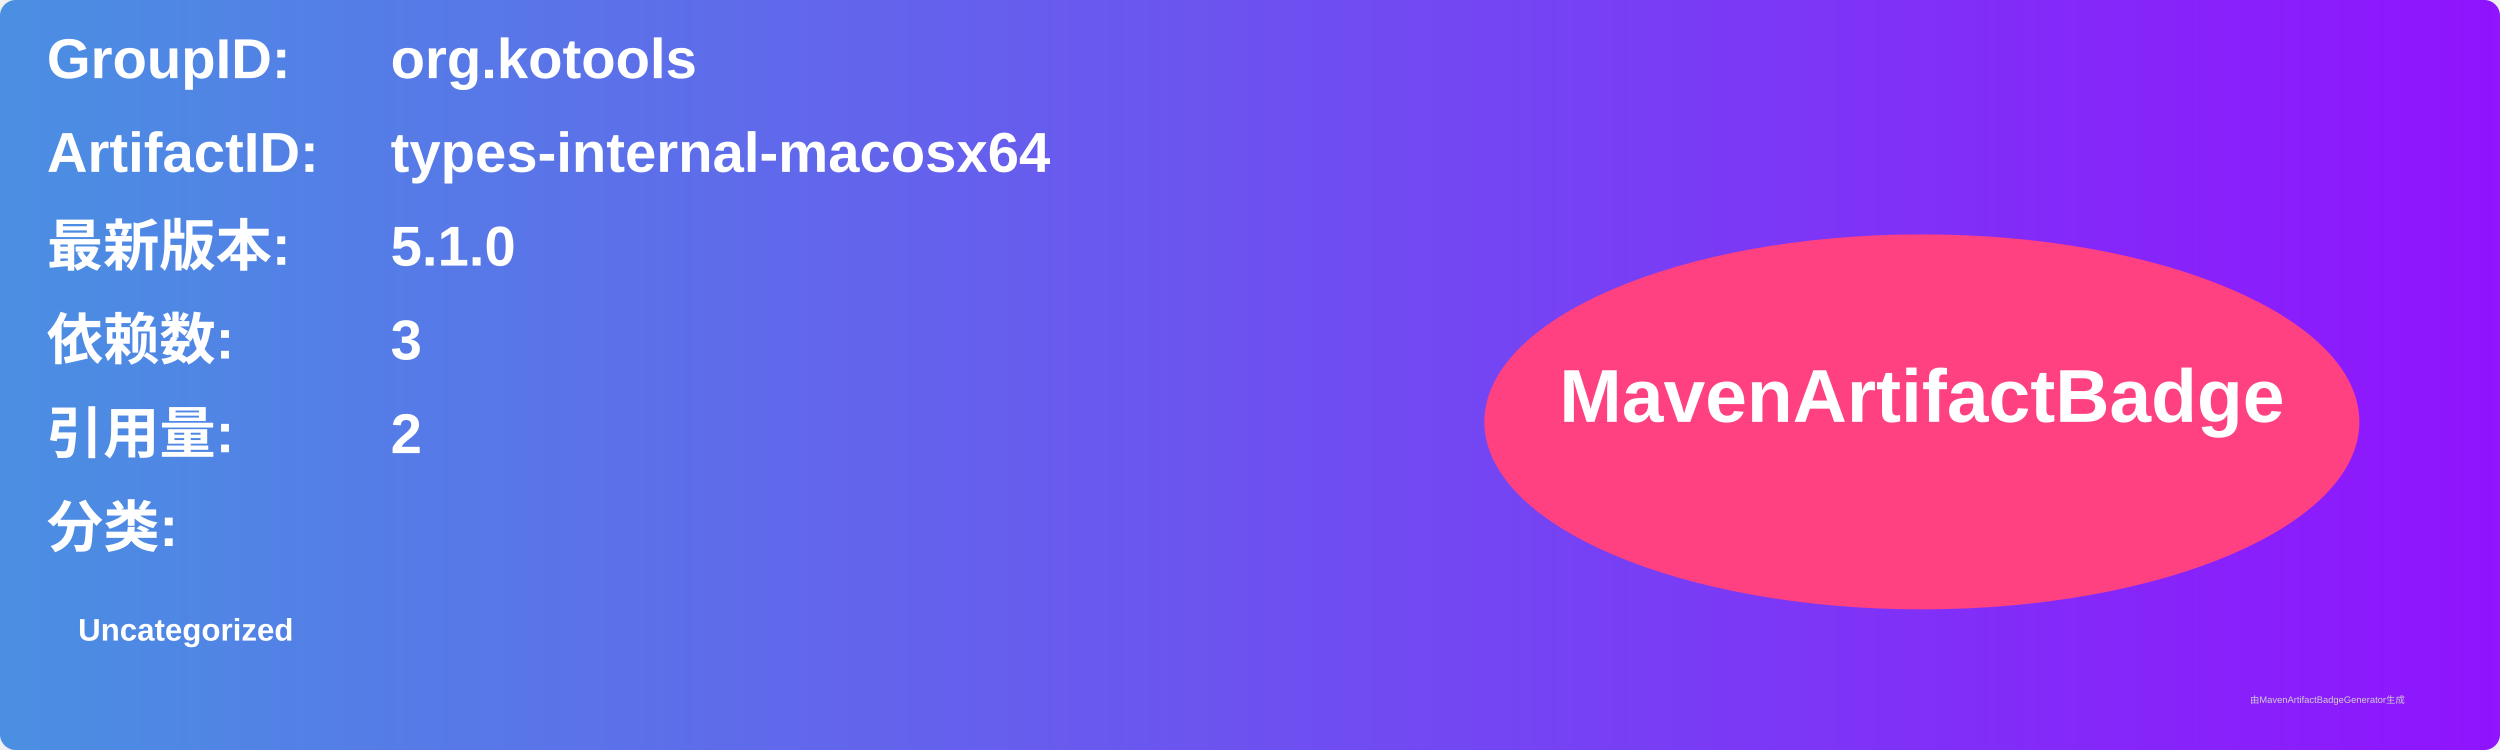
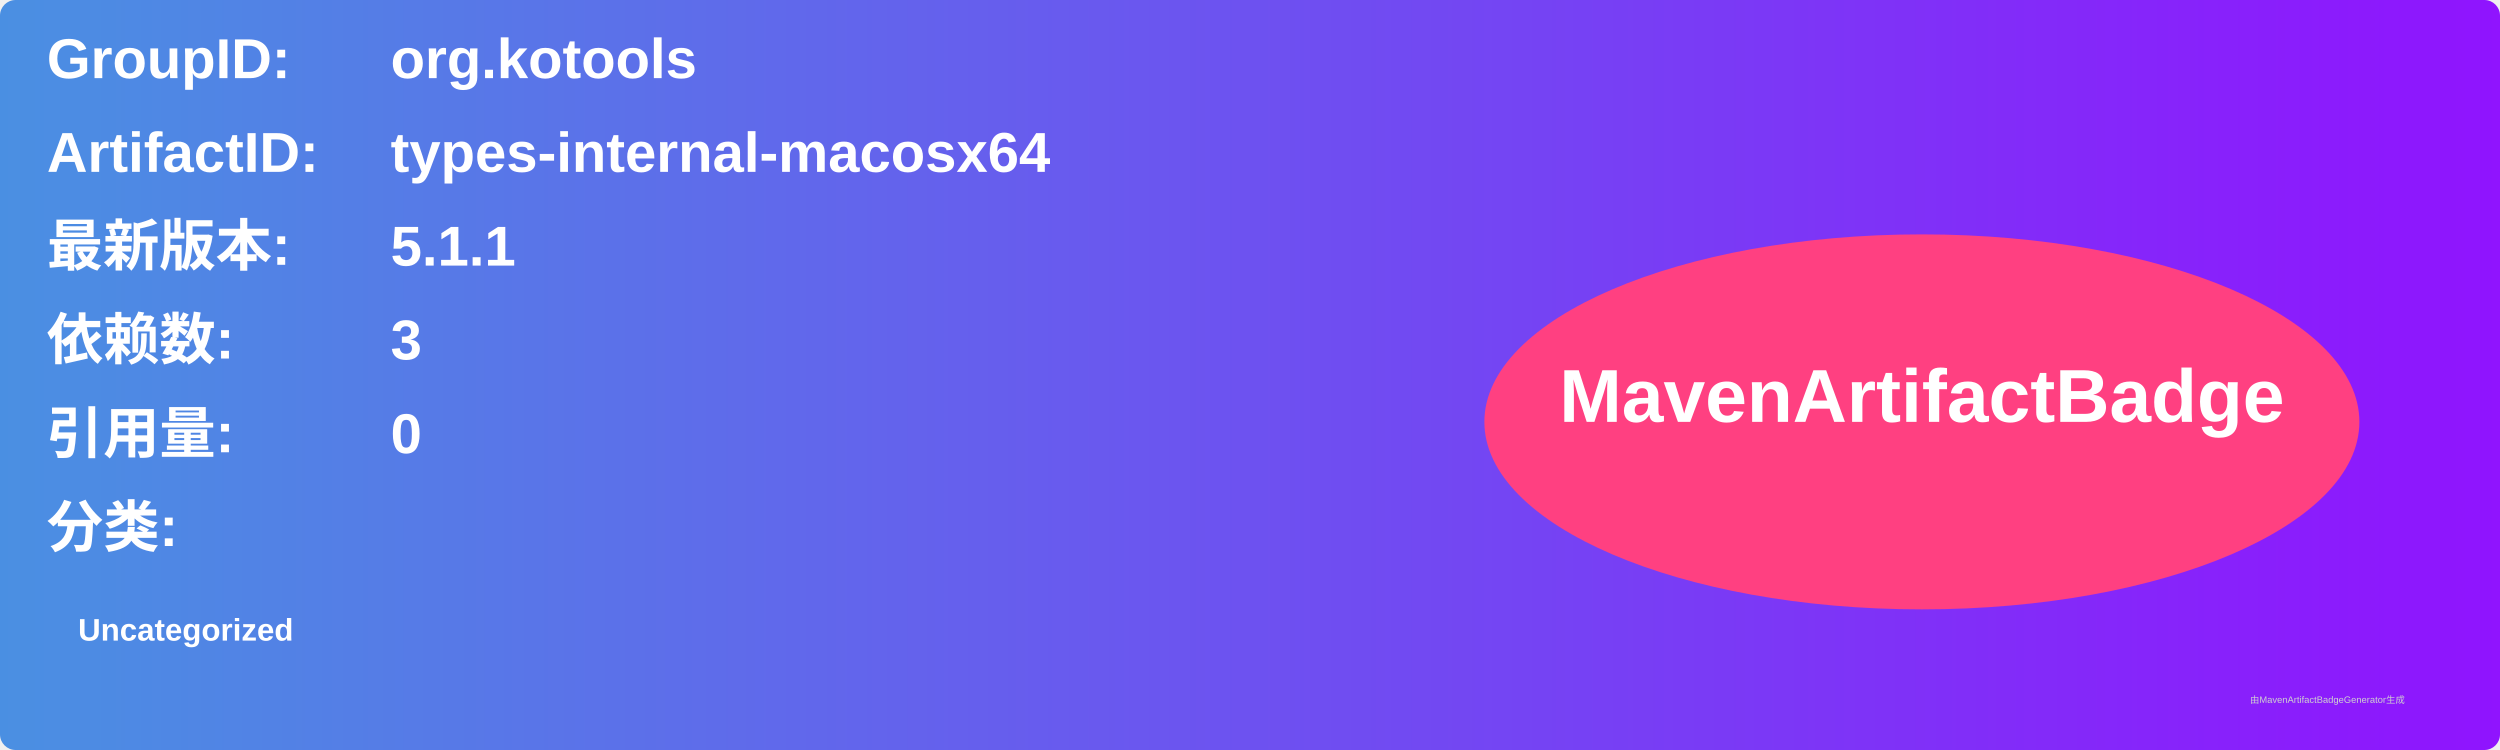
<svg xmlns="http://www.w3.org/2000/svg" width="800" height="240" viewBox="0 0 800 240">
  <linearGradient id="grad" x1="0%" y1="0%" x2="100%" y2="0%">
    <stop offset="0%" stop-color="#4a90e2" />
    <stop offset="100%" stop-color="#9013fe" />
  </linearGradient>
  <rect width="100%" height="100%" rx="5" ry="5" fill="url(#grad)" />
  <g transform="translate(15, 15)">
    <text x="0" y="10" font-family="Arial" font-size="18" fill="white" font-weight="bold" width="260">GroupID:</text>
    <text x="110" y="10" font-family="Arial" font-size="18" fill="white" font-weight="bold" width="460">org.kotools</text>
    <text x="0" y="40" font-family="Arial" font-size="18" fill="white" font-weight="bold" width="260">ArtifactID:</text>
    <text x="110" y="40" font-family="Arial" font-size="18" fill="white" font-weight="bold" width="460">types-internal-macosx64</text>
    <text x="0" y="70" font-family="Arial" font-size="18" fill="white" font-weight="bold">最新版本:</text>
    <text x="110" y="70" font-family="Arial" font-size="18" fill="white" font-weight="bold">
-       <tspan font-weight="bold">5.1.0</tspan>
+       <tspan font-weight="bold">5.1.1</tspan>
    </text>
    <text x="0" y="100" font-family="Arial" font-size="18" fill="white" font-weight="bold">依赖数: </text>
    <text x="110" y="100" font-family="Arial" font-size="18" fill="white">
      <tspan font-weight="bold">3</tspan>
    </text>
    <text x="0" y="130" font-family="Arial" font-size="18" fill="white" font-weight="bold">引用量: </text>
    <text x="110" y="130" font-family="Arial" font-size="18" fill="white">
-       <tspan font-weight="bold">2</tspan>
+       <tspan font-weight="bold">0</tspan>
    </text>
    <text x="0" y="160" font-family="Arial" font-size="18" fill="white" font-weight="bold">分类:</text>
    <text x="10" y="190" font-family="Arial" font-size="10" fill="white">
      <tspan font-weight="bold">Uncategorized</tspan>
    </text>
    <ellipse cx="600" cy="120" rx="140" ry="60" fill="#ff4081" />
    <text x="600" y="120" text-anchor="middle" font-family="Arial" font-size="24" fill="white" font-weight="bold">MavenArtifactBadge</text>
  </g>
  <text x="720" y="225" font-family="Arial" font-size="3" fill="#d0d0d0">由MavenArtifactBadgeGenerator生成</text>
</svg>
